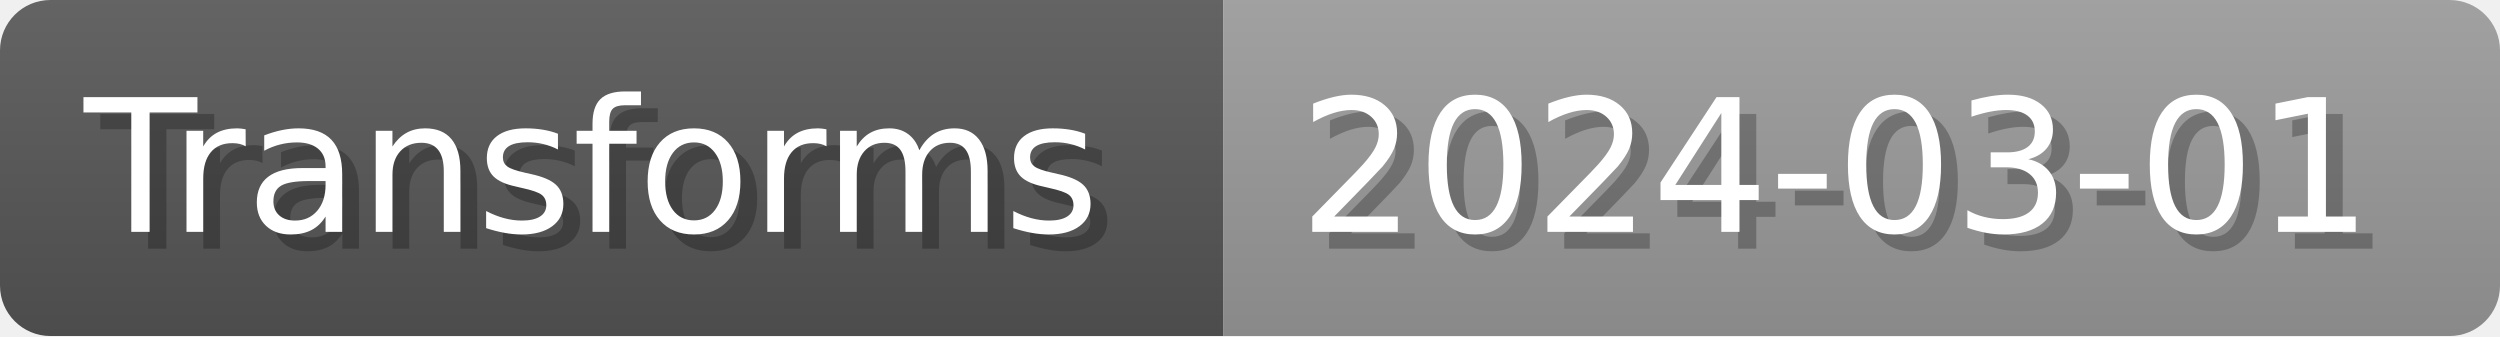
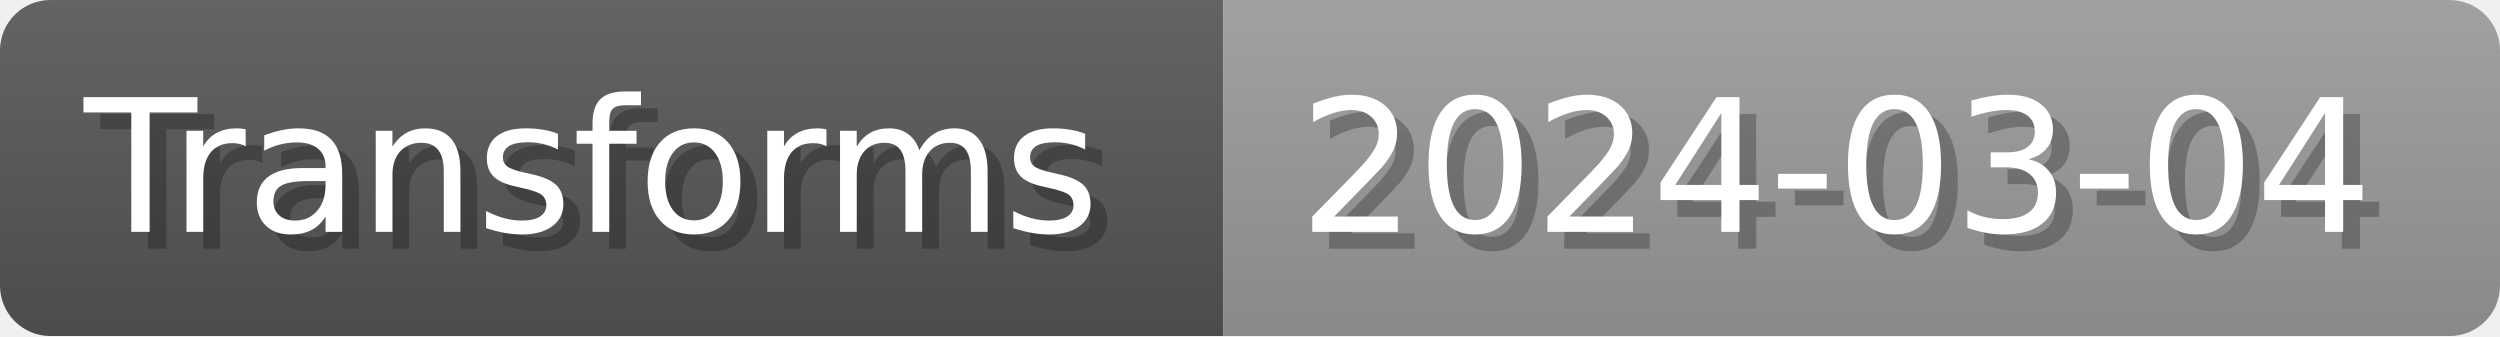
- <svg xmlns="http://www.w3.org/2000/svg" width="148.8" height="20" viewBox="0 0 1488 200" role="img" aria-label="Transforms: 2024-03-01">
+ <svg xmlns="http://www.w3.org/2000/svg" width="148.8" height="20" viewBox="0 0 1488 200" role="img" aria-label="Transforms: 2024-03-04">
  <linearGradient id="a" x2="0" y2="100%">
    <stop offset="0" stop-opacity=".1" stop-color="#EEE" />
    <stop offset="1" stop-opacity=".1" />
  </linearGradient>
  <mask id="m">
    <rect width="1488" height="200" rx="30" fill="#FFF" />
  </mask>
  <g mask="url(#m)">
    <rect width="728" height="200" fill="#555" />
    <rect width="760" height="200" fill="#999" x="728" />
    <rect width="1488" height="200" fill="url(#a)" />
  </g>
  <g aria-hidden="true" fill="#fff" text-anchor="start" font-family="Verdana,DejaVu Sans,sans-serif" font-size="110">
    <text x="60" y="148" textLength="628" fill="#000" opacity="0.25">Transforms</text>
    <text x="50" y="138" textLength="628">Transforms</text>
-     <text x="783" y="148" textLength="660" fill="#000" opacity="0.25">2024-03-01</text>
-     <text x="773" y="138" textLength="660">2024-03-01</text>
+     <text x="783" y="148" textLength="660" fill="#000" opacity="0.25">2024-03-04</text>
+     <text x="773" y="138" textLength="660">2024-03-04</text>
  </g>
</svg>
